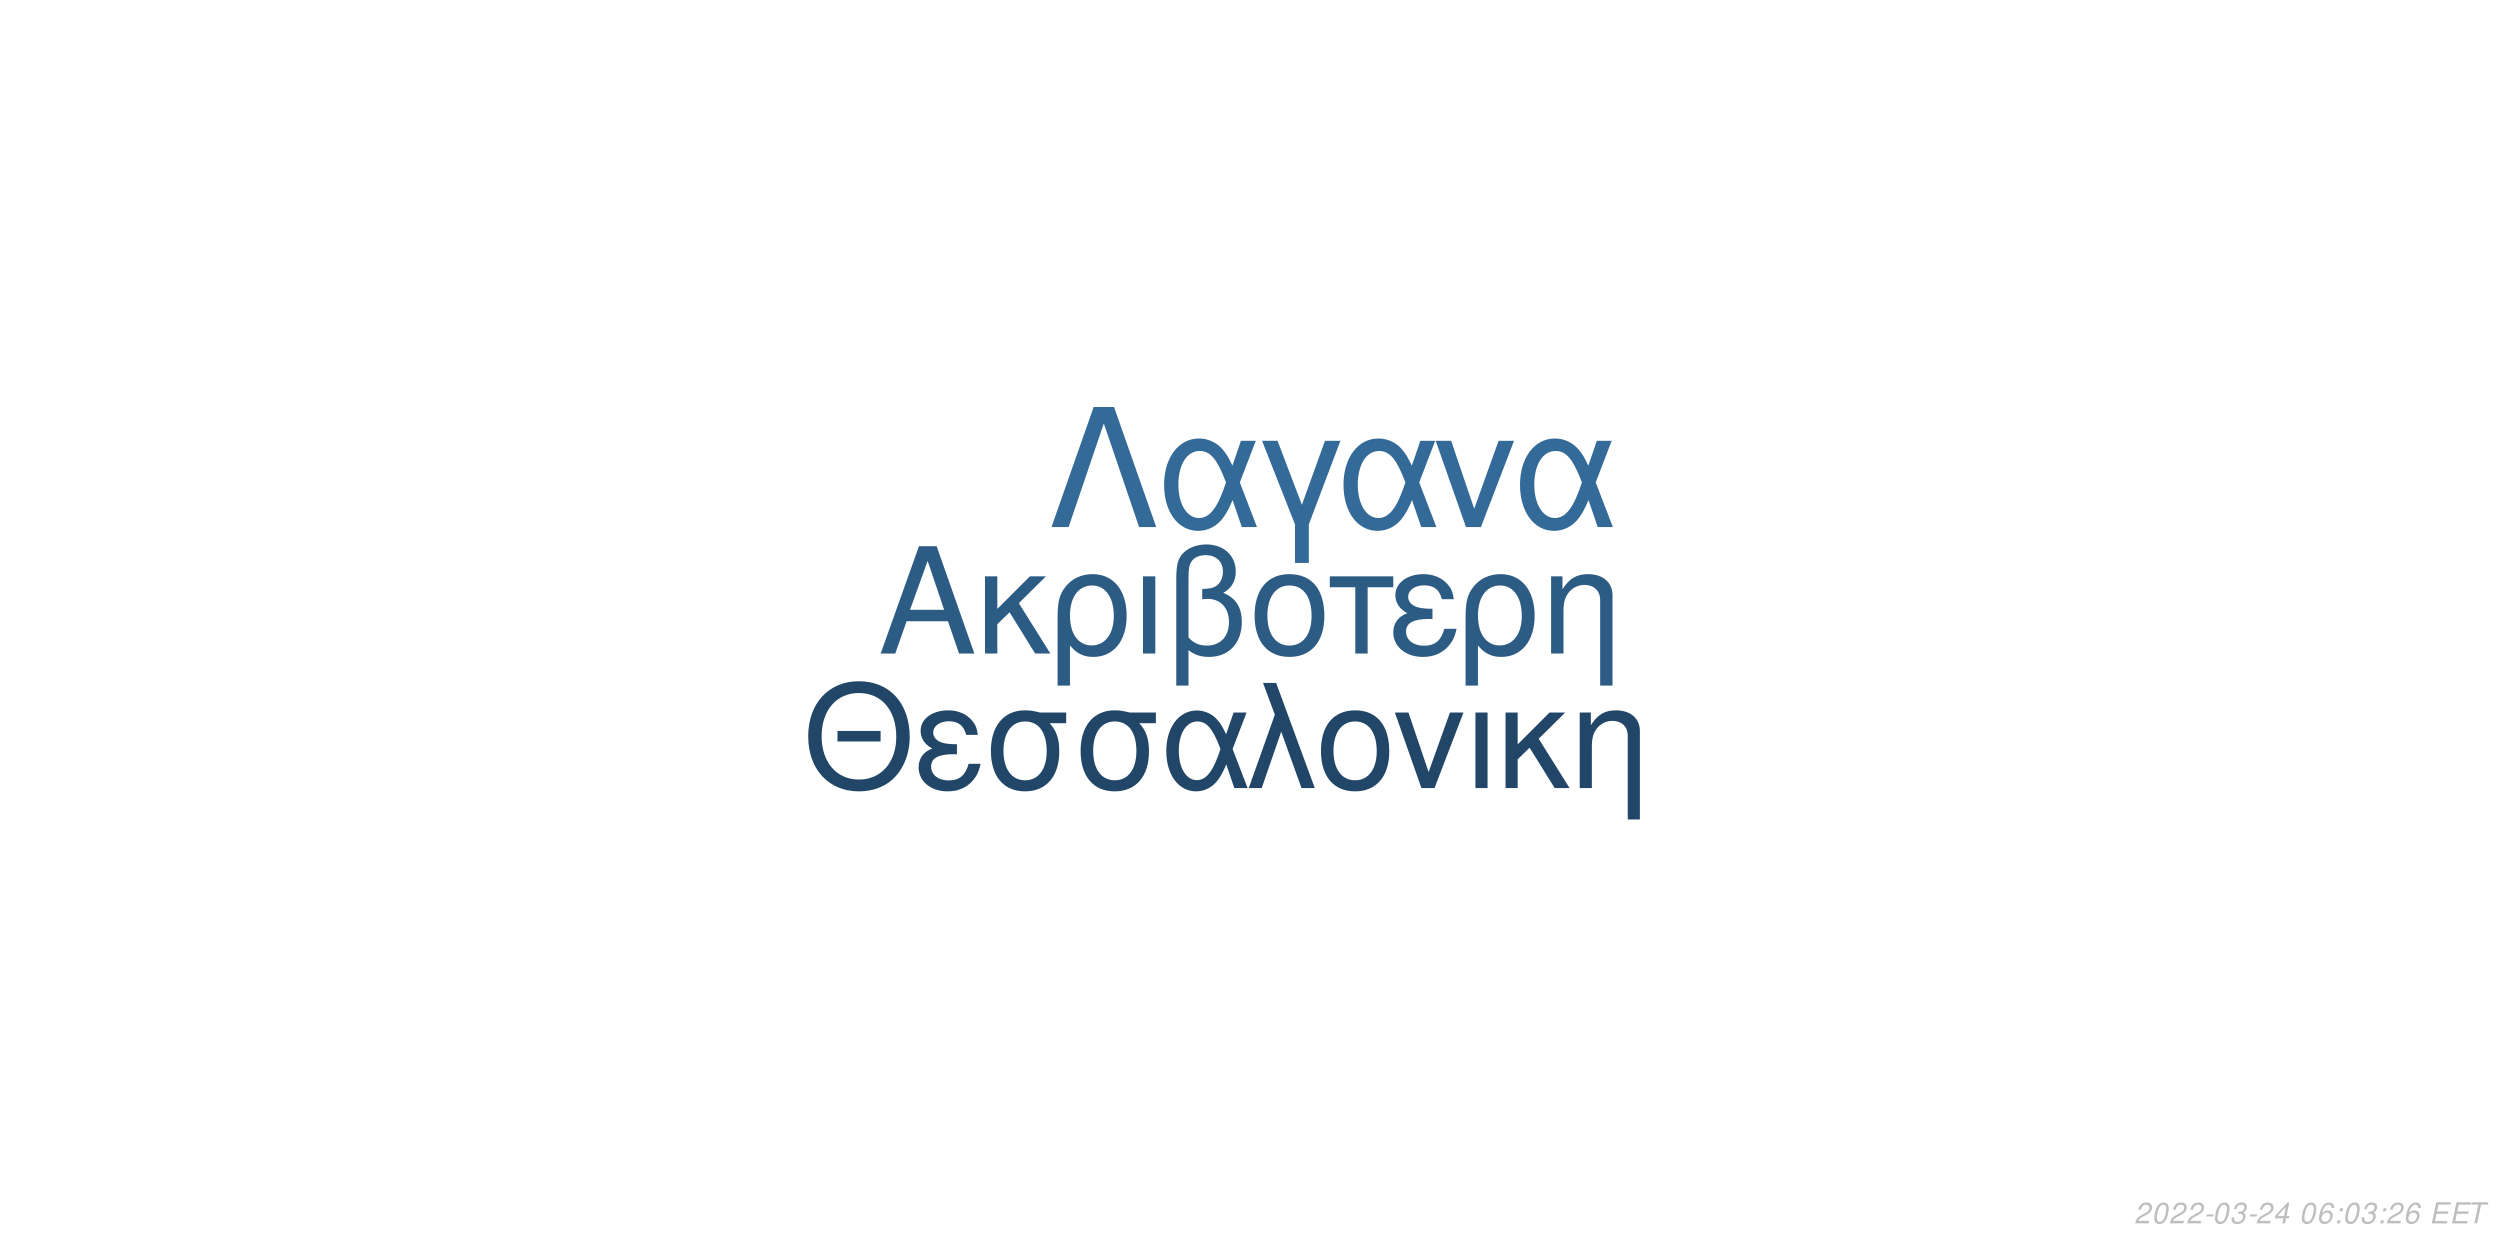
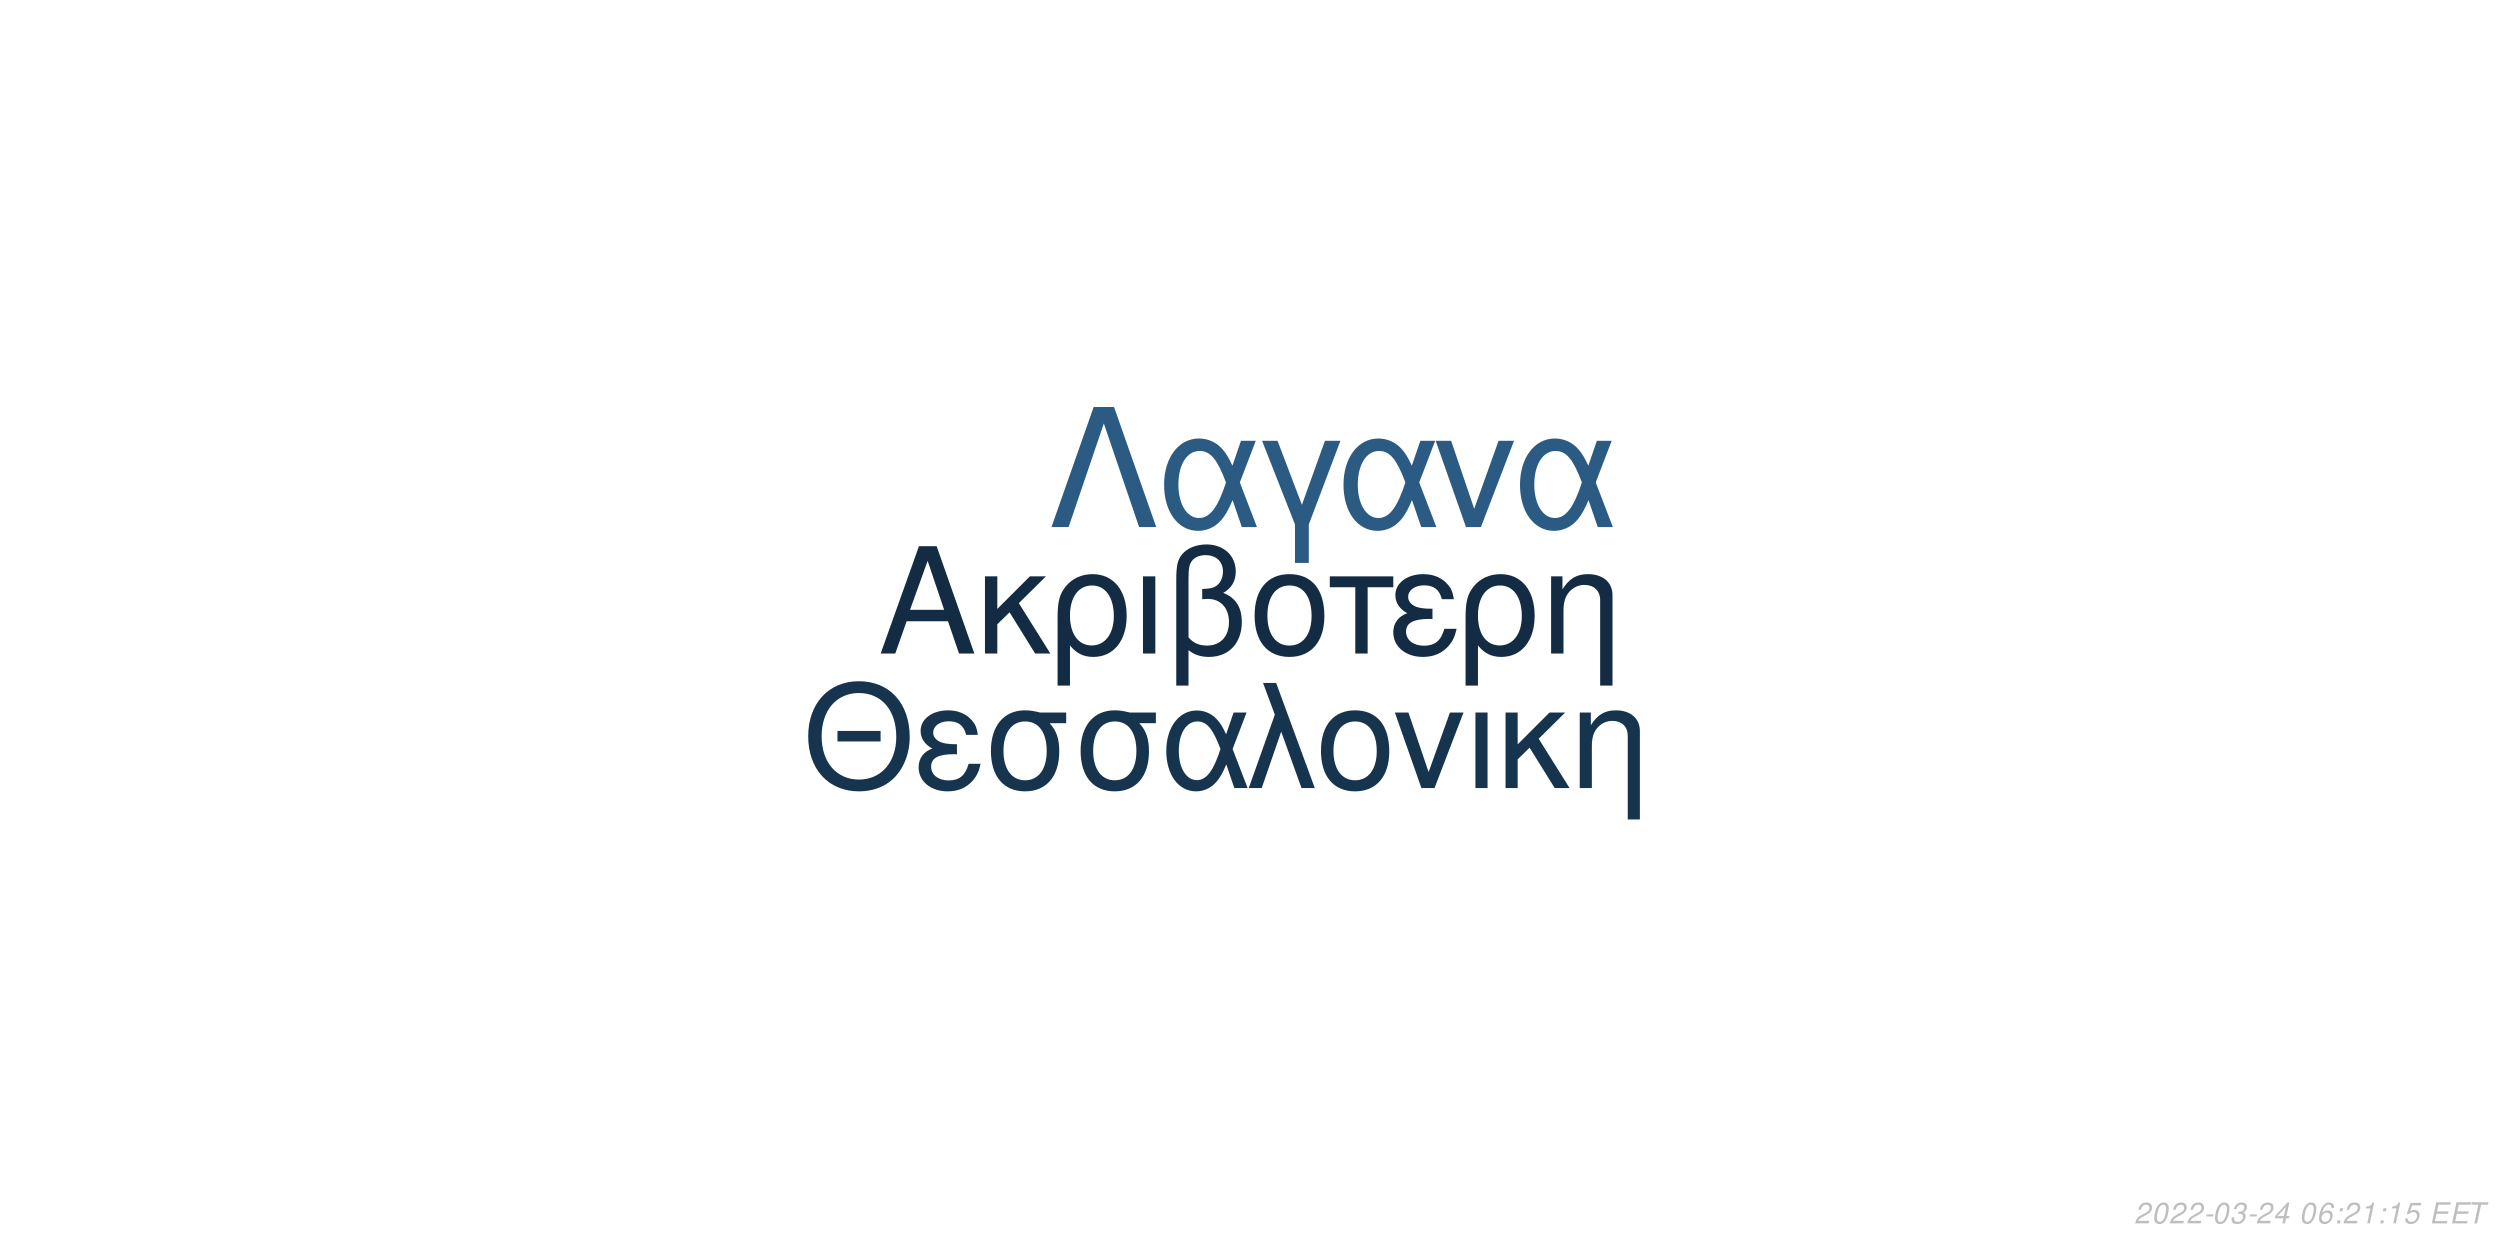
<svg xmlns="http://www.w3.org/2000/svg" xmlns:xlink="http://www.w3.org/1999/xlink" width="864pt" height="432pt" viewBox="0 0 864 432" version="1.1">
  <defs>
    <g>
      <symbol overflow="visible" id="glyph0-0">
        <path style="stroke:none;" d="" />
      </symbol>
      <symbol overflow="visible" id="glyph0-1">
        <path style="stroke:none;" d="M 24.125 -11.141 L 27.938 0 L 33.234 0 L 20.203 -37.094 L 14.094 -37.094 L 0.859 0 L 5.906 0 L 9.828 -11.141 Z M 22.797 -15.109 L 11 -15.109 L 17.094 -32.016 Z M 22.797 -15.109 " />
      </symbol>
      <symbol overflow="visible" id="glyph0-2">
        <path style="stroke:none;" d="M 7.172 -15.422 L 7.172 -26.672 L 2.906 -26.672 L 2.906 0 L 7.172 0 L 7.172 -10.125 L 11.406 -14.25 L 20.25 0 L 25.5 0 L 14.609 -17.406 L 23.969 -26.672 L 18.422 -26.672 Z M 7.172 -15.422 " />
      </symbol>
      <symbol overflow="visible" id="glyph0-3">
        <path style="stroke:none;" d="M 3 11.094 L 7.281 11.094 L 7.281 -2.797 C 9.516 -0.047 11.953 1.172 15.375 1.172 C 22.344 1.172 26.875 -4.422 26.875 -13.031 C 26.875 -21.891 22.297 -27.438 15.062 -27.438 C 11.297 -27.438 7.984 -25.906 5.797 -23.156 C 3.672 -20.516 3 -17.969 3 -12.359 Z M 14.906 -23.516 C 19.547 -23.516 22.438 -19.438 22.438 -12.922 C 22.438 -6.812 19.391 -2.797 14.812 -2.797 C 10.172 -2.797 7.281 -6.766 7.281 -13.125 C 7.281 -19.484 10.234 -23.516 14.906 -23.516 Z M 14.906 -23.516 " />
      </symbol>
      <symbol overflow="visible" id="glyph0-4">
        <path style="stroke:none;" d="M 3.516 0 L 7.781 0 L 7.781 -26.672 L 3.516 -26.672 Z M 3.516 0 " />
      </symbol>
      <symbol overflow="visible" id="glyph0-5">
        <path style="stroke:none;" d="M 4.016 11.094 L 8.25 11.094 L 8.25 -1.172 C 10.172 0.406 12.422 1.172 15.312 1.172 C 22.188 1.172 26.672 -3.609 26.672 -10.891 C 26.672 -15.984 24.578 -19.234 20.25 -20.969 C 23.109 -22.547 24.578 -25.031 24.578 -28.344 C 24.578 -33.844 20.406 -37.703 14.453 -37.703 C 10.938 -37.703 7.734 -36.391 6 -34.25 C 4.484 -32.422 4.016 -30.328 4.016 -25.391 Z M 8.25 -25.656 C 8.25 -29.359 8.5 -30.844 9.469 -32.062 C 10.375 -33.281 12.156 -34 14.094 -34 C 17.812 -34 20.156 -31.812 20.156 -28.297 C 20.156 -25.953 18.984 -23.812 17.297 -23.047 C 16.281 -22.547 15.469 -22.438 12.984 -22.297 L 12.984 -18.781 C 13.734 -18.828 14.344 -18.875 14.969 -18.875 C 19.344 -18.875 22.234 -15.719 22.234 -10.891 C 22.234 -5.906 19.281 -2.75 14.656 -2.75 C 11.953 -2.75 9.922 -3.609 8.25 -5.594 Z M 8.25 -25.656 " />
      </symbol>
      <symbol overflow="visible" id="glyph0-6">
        <path style="stroke:none;" d="M 14.094 -27.438 C 6.562 -27.438 2.094 -22.094 2.094 -13.125 C 2.094 -4.125 6.562 1.172 14.141 1.172 C 21.672 1.172 26.203 -4.172 26.203 -12.922 C 26.203 -22.188 21.828 -27.438 14.094 -27.438 Z M 14.141 -23.516 C 18.938 -23.516 21.781 -19.594 21.781 -12.984 C 21.781 -6.672 18.828 -2.75 14.141 -2.75 C 9.422 -2.75 6.516 -6.672 6.516 -13.125 C 6.516 -19.594 9.422 -23.516 14.141 -23.516 Z M 14.141 -23.516 " />
      </symbol>
      <symbol overflow="visible" id="glyph0-7">
        <path style="stroke:none;" d="M 7.891 0 L 12.156 0 L 12.156 -22.906 L 21.016 -22.906 L 21.016 -26.672 L -0.922 -26.672 L -0.922 -22.906 L 7.891 -22.906 Z M 7.891 0 " />
      </symbol>
      <symbol overflow="visible" id="glyph0-8">
        <path style="stroke:none;" d="M 14.562 -15.469 C 11.344 -15.469 9.562 -15.781 8.297 -16.438 C 6.922 -17.203 6.156 -18.328 6.156 -19.547 C 6.156 -21.891 8.453 -23.562 11.656 -23.562 C 15.062 -23.562 16.953 -22.094 17.812 -18.781 L 21.938 -18.781 C 21.578 -21.266 21.062 -22.5 19.797 -23.922 C 17.812 -26.203 14.906 -27.438 11.453 -27.438 C 5.797 -27.438 1.734 -24.375 1.734 -20.203 C 1.734 -17.609 3.156 -15.375 5.859 -13.938 C 2.797 -12.875 1.016 -10.484 1.016 -7.328 C 1.016 -2.391 5.297 1.172 11.25 1.172 C 14.969 1.172 17.906 -0.109 20.156 -2.641 C 21.578 -4.328 22.297 -5.797 22.906 -8.547 L 18.672 -8.547 C 17.5 -4.422 15.422 -2.703 11.609 -2.703 C 7.938 -2.703 5.438 -4.688 5.438 -7.578 C 5.438 -10.578 7.938 -11.953 13.484 -11.953 C 13.641 -11.953 14.094 -11.953 14.562 -11.906 Z M 14.562 -15.469 " />
      </symbol>
      <symbol overflow="visible" id="glyph0-9">
        <path style="stroke:none;" d="M 3.562 -26.672 L 3.562 0 L 7.844 0 L 7.844 -14.703 C 7.844 -17.906 8.5 -19.891 10.031 -21.531 C 11.406 -22.953 13.188 -23.719 15.062 -23.719 C 18.375 -23.719 20.516 -21.672 20.516 -18.469 L 20.516 11.094 L 24.781 11.094 L 24.781 -20.156 C 24.781 -24.578 21.469 -27.438 16.328 -27.438 C 12.359 -27.438 9.828 -25.906 7.484 -22.188 L 7.484 -26.672 Z M 3.562 -26.672 " />
      </symbol>
      <symbol overflow="visible" id="glyph1-0">
        <path style="stroke:none;" d="" />
      </symbol>
      <symbol overflow="visible" id="glyph1-1">
        <path style="stroke:none;" d="M 26.859 -19.734 L 11.953 -19.734 L 11.953 -16.094 L 26.859 -16.094 Z M 19.328 -36.922 C 8.922 -36.922 1.844 -29.25 1.844 -17.891 C 1.844 -6.484 8.875 1.141 19.391 1.141 C 23.812 1.141 27.703 -0.203 30.641 -2.688 C 34.578 -6.031 36.922 -11.656 36.922 -17.594 C 36.922 -29.297 30 -36.922 19.328 -36.922 Z M 19.328 -32.844 C 27.203 -32.844 32.281 -26.906 32.281 -17.688 C 32.281 -8.922 27.062 -2.938 19.391 -2.938 C 11.609 -2.938 6.484 -8.922 6.484 -17.891 C 6.484 -26.859 11.609 -32.844 19.328 -32.844 Z M 19.328 -32.844 " />
      </symbol>
      <symbol overflow="visible" id="glyph1-2">
        <path style="stroke:none;" d="M 14.25 -15.141 C 11.109 -15.141 9.375 -15.453 8.125 -16.094 C 6.781 -16.844 6.031 -17.938 6.031 -19.141 C 6.031 -21.422 8.266 -23.078 11.406 -23.078 C 14.75 -23.078 16.594 -21.625 17.438 -18.391 L 21.469 -18.391 C 21.125 -20.828 20.625 -22.031 19.391 -23.422 C 17.438 -25.656 14.594 -26.859 11.219 -26.859 C 5.688 -26.859 1.688 -23.875 1.688 -19.781 C 1.688 -17.234 3.094 -15.047 5.734 -13.656 C 2.734 -12.609 1 -10.266 1 -7.172 C 1 -2.344 5.188 1.141 11.016 1.141 C 14.656 1.141 17.547 -0.094 19.734 -2.594 C 21.125 -4.234 21.828 -5.688 22.422 -8.375 L 18.281 -8.375 C 17.141 -4.328 15.094 -2.641 11.359 -2.641 C 7.766 -2.641 5.328 -4.578 5.328 -7.422 C 5.328 -10.359 7.766 -11.703 13.203 -11.703 C 13.359 -11.703 13.797 -11.703 14.25 -11.656 Z M 14.25 -15.141 " />
      </symbol>
      <symbol overflow="visible" id="glyph1-3">
        <path style="stroke:none;" d="M 29 -26.109 L 19.938 -26.109 C 17.594 -26.703 16.438 -26.859 14.703 -26.859 C 7.469 -26.859 2.984 -21.469 2.984 -12.859 C 2.984 -4.031 7.375 1.141 14.797 1.141 C 22.172 1.141 26.609 -4.078 26.609 -12.656 C 26.609 -17.047 25.656 -19.828 23.266 -22.422 L 29 -22.422 Z M 14.797 -23.016 C 19.531 -23.016 22.266 -19.234 22.266 -12.75 C 22.266 -6.531 19.438 -2.688 14.797 -2.688 C 10.172 -2.688 7.328 -6.531 7.328 -12.859 C 7.328 -19.188 10.172 -23.016 14.797 -23.016 Z M 14.797 -23.016 " />
      </symbol>
      <symbol overflow="visible" id="glyph1-4">
        <path style="stroke:none;" d="M 29.344 -26.109 L 24.859 -26.109 L 22.266 -18.578 C 21.125 -21.031 20.484 -22.125 19.328 -23.469 C 17.547 -25.609 14.906 -26.812 12.156 -26.812 C 5.984 -26.812 1.594 -20.984 1.594 -12.812 C 1.594 -4.578 5.828 1.141 11.906 1.141 C 14.953 1.141 17.734 -0.344 19.625 -3.047 C 20.672 -4.531 21.281 -5.688 22.328 -8.172 L 25.109 0 L 29.703 0 L 24.516 -13.5 Z M 20.328 -13.5 C 17.891 -5.922 15.453 -2.734 12.156 -2.734 C 8.516 -2.734 5.922 -6.922 5.922 -12.812 C 5.922 -18.938 8.516 -23.016 12.359 -23.016 C 15.594 -23.016 17.688 -20.531 20.328 -13.5 Z M 20.328 -13.5 " />
      </symbol>
      <symbol overflow="visible" id="glyph1-5">
        <path style="stroke:none;" d="M 1.094 0 L 5.578 0 L 12.312 -19.484 L 19.328 0 L 23.922 0 L 10.562 -36.328 L 6.031 -36.328 L 10.109 -25.359 Z M 1.094 0 " />
      </symbol>
      <symbol overflow="visible" id="glyph1-6">
        <path style="stroke:none;" d="M 13.797 -26.859 C 6.422 -26.859 2.047 -21.625 2.047 -12.859 C 2.047 -4.031 6.422 1.141 13.859 1.141 C 21.234 1.141 25.656 -4.078 25.656 -12.656 C 25.656 -21.719 21.375 -26.859 13.797 -26.859 Z M 13.859 -23.016 C 18.531 -23.016 21.328 -19.188 21.328 -12.703 C 21.328 -6.531 18.438 -2.688 13.859 -2.688 C 9.219 -2.688 6.375 -6.531 6.375 -12.859 C 6.375 -19.188 9.219 -23.016 13.859 -23.016 Z M 13.859 -23.016 " />
      </symbol>
      <symbol overflow="visible" id="glyph1-7">
        <path style="stroke:none;" d="M 14.297 0 L 24.312 -26.109 L 19.625 -26.109 L 12.25 -5.531 L 5.281 -26.109 L 0.594 -26.109 L 9.766 0 Z M 14.297 0 " />
      </symbol>
      <symbol overflow="visible" id="glyph1-8">
        <path style="stroke:none;" d="M 3.438 0 L 7.625 0 L 7.625 -26.109 L 3.438 -26.109 Z M 3.438 0 " />
      </symbol>
      <symbol overflow="visible" id="glyph1-9">
        <path style="stroke:none;" d="M 7.031 -15.094 L 7.031 -26.109 L 2.844 -26.109 L 2.844 0 L 7.031 0 L 7.031 -9.922 L 11.156 -13.953 L 19.828 0 L 24.969 0 L 14.297 -17.047 L 23.469 -26.109 L 18.031 -26.109 Z M 7.031 -15.094 " />
      </symbol>
      <symbol overflow="visible" id="glyph1-10">
        <path style="stroke:none;" d="M 3.484 -26.109 L 3.484 0 L 7.672 0 L 7.672 -14.406 C 7.672 -17.547 8.328 -19.484 9.812 -21.078 C 11.156 -22.469 12.906 -23.219 14.75 -23.219 C 17.984 -23.219 20.078 -21.234 20.078 -18.094 L 20.078 10.859 L 24.266 10.859 L 24.266 -19.734 C 24.266 -24.062 21.031 -26.859 16 -26.859 C 12.109 -26.859 9.609 -25.359 7.328 -21.719 L 7.328 -26.109 Z M 3.484 -26.109 " />
      </symbol>
      <symbol overflow="visible" id="glyph2-0">
        <path style="stroke:none;" d="" />
      </symbol>
      <symbol overflow="visible" id="glyph2-1">
        <path style="stroke:none;" d="M 22.531 -41.484 L 15.484 -41.484 L 0.906 0 L 6.828 0 L 19 -35.797 L 31.188 0 L 37.109 0 Z M 22.531 -41.484 " />
      </symbol>
      <symbol overflow="visible" id="glyph2-2">
        <path style="stroke:none;" d="M 33.516 -29.812 L 28.391 -29.812 L 25.438 -21.219 C 24.125 -24.016 23.391 -25.266 22.078 -26.797 C 20.031 -29.25 17.016 -30.609 13.891 -30.609 C 6.828 -30.609 1.828 -23.953 1.828 -14.625 C 1.828 -5.234 6.656 1.312 13.594 1.312 C 17.078 1.312 20.266 -0.391 22.422 -3.469 C 23.609 -5.172 24.297 -6.484 25.5 -9.328 L 28.688 0 L 33.922 0 L 28 -15.422 Z M 23.219 -15.422 C 20.422 -6.766 17.641 -3.125 13.891 -3.125 C 9.734 -3.125 6.766 -7.906 6.766 -14.625 C 6.766 -21.625 9.734 -26.297 14.109 -26.297 C 17.812 -26.297 20.203 -23.453 23.219 -15.422 Z M 23.219 -15.422 " />
      </symbol>
      <symbol overflow="visible" id="glyph2-3">
        <path style="stroke:none;" d="M 12.062 12.406 L 16.844 12.406 L 16.844 -0.906 L 27.766 -29.812 L 22.422 -29.812 L 14.453 -7.688 L 6.031 -29.812 L 0.688 -29.812 L 12.062 -0.906 Z M 12.062 12.406 " />
      </symbol>
      <symbol overflow="visible" id="glyph2-4">
        <path style="stroke:none;" d="M 16.328 0 L 27.766 -29.812 L 22.422 -29.812 L 14 -6.312 L 6.031 -29.812 L 0.688 -29.812 L 11.156 0 Z M 16.328 0 " />
      </symbol>
      <symbol overflow="visible" id="glyph3-0">
        <path style="stroke:none;" d="" />
      </symbol>
      <symbol overflow="visible" id="glyph3-1">
        <path style="stroke:none;" d="M 5.234 -0.875 L 1.469 -0.875 C 1.641 -1.375 2.203 -1.891 3.109 -2.344 L 4.234 -2.938 C 5.562 -3.625 6.219 -4.469 6.219 -5.484 C 6.219 -5.938 6.062 -6.359 5.797 -6.656 C 5.469 -7.047 4.984 -7.234 4.312 -7.234 C 2.766 -7.234 1.891 -6.453 1.484 -4.734 L 2.375 -4.734 C 2.484 -5.188 2.609 -5.484 2.797 -5.75 C 3.094 -6.203 3.609 -6.453 4.188 -6.453 C 4.891 -6.453 5.344 -6.031 5.344 -5.375 C 5.344 -4.703 4.859 -4.094 4.016 -3.656 L 2.984 -3.125 C 1.234 -2.188 0.797 -1.656 0.344 -0.016 L 5.047 -0.016 Z M 5.234 -0.875 " />
      </symbol>
      <symbol overflow="visible" id="glyph3-2">
        <path style="stroke:none;" d="M 4.203 -7.234 C 3.375 -7.234 2.688 -6.812 2.125 -5.984 C 1.484 -5.047 0.984 -3.188 0.984 -1.734 C 0.984 -1.109 1.172 -0.562 1.484 -0.266 C 1.797 0.047 2.281 0.234 2.766 0.234 C 3.625 0.234 4.281 -0.156 4.859 -1.016 C 5.516 -1.953 6 -3.797 6 -5.266 C 6 -6.5 5.328 -7.234 4.203 -7.234 Z M 4.094 -6.453 C 4.734 -6.453 5.125 -5.984 5.125 -5.156 C 5.125 -4.203 4.781 -2.625 4.406 -1.812 C 3.984 -0.938 3.516 -0.547 2.875 -0.547 C 2.25 -0.547 1.875 -1.031 1.875 -1.828 C 1.875 -2.797 2.203 -4.344 2.594 -5.203 C 2.984 -6.047 3.453 -6.453 4.094 -6.453 Z M 4.094 -6.453 " />
      </symbol>
      <symbol overflow="visible" id="glyph3-3">
        <path style="stroke:none;" d="M 3.516 -3.125 L 1.125 -3.125 L 0.969 -2.406 L 3.359 -2.406 Z M 3.516 -3.125 " />
      </symbol>
      <symbol overflow="visible" id="glyph3-4">
        <path style="stroke:none;" d="M 2.922 -3.312 C 3.125 -3.344 3.234 -3.344 3.375 -3.344 C 4.203 -3.344 4.688 -3 4.688 -2.406 C 4.688 -1.312 3.906 -0.547 2.781 -0.547 C 2.047 -0.547 1.594 -0.938 1.594 -1.562 C 1.594 -1.719 1.609 -1.844 1.656 -2.094 L 0.766 -2.094 C 0.734 -1.797 0.719 -1.641 0.719 -1.469 C 0.719 -0.375 1.406 0.234 2.641 0.234 C 3.547 0.234 4.297 -0.078 4.812 -0.656 C 5.266 -1.156 5.562 -1.875 5.562 -2.547 C 5.562 -3.125 5.344 -3.453 4.797 -3.734 C 5.641 -4.234 6.016 -4.844 6.016 -5.734 C 6.016 -6.656 5.312 -7.234 4.203 -7.234 C 3.375 -7.234 2.672 -6.938 2.188 -6.375 C 1.891 -6.031 1.703 -5.641 1.516 -4.906 L 2.391 -4.906 C 2.5 -5.359 2.594 -5.594 2.734 -5.812 C 3.047 -6.234 3.516 -6.453 4.078 -6.453 C 4.734 -6.453 5.141 -6.125 5.141 -5.578 C 5.141 -5.188 5.016 -4.797 4.797 -4.547 C 4.516 -4.234 4 -4.062 3.266 -4.062 L 3.078 -4.062 Z M 2.922 -3.312 " />
      </symbol>
      <symbol overflow="visible" id="glyph3-5">
        <path style="stroke:none;" d="M 3.625 -1.75 L 3.266 0 L 4.141 0 L 4.516 -1.75 L 5.562 -1.75 L 5.734 -2.531 L 4.688 -2.531 L 5.688 -7.234 L 5.016 -7.234 L 0.844 -2.672 L 0.641 -1.75 Z M 3.797 -2.531 L 1.594 -2.531 L 4.469 -5.703 Z M 3.797 -2.531 " />
      </symbol>
      <symbol overflow="visible" id="glyph3-6">
        <path style="stroke:none;" d="" />
      </symbol>
      <symbol overflow="visible" id="glyph3-7">
        <path style="stroke:none;" d="M 6.125 -5.344 L 6.141 -5.625 C 6.141 -6.609 5.453 -7.234 4.391 -7.234 C 3.438 -7.234 2.641 -6.719 2.016 -5.703 C 1.422 -4.781 0.938 -2.953 0.938 -1.688 C 0.938 -0.516 1.688 0.234 2.859 0.234 C 3.703 0.234 4.438 -0.156 5 -0.875 C 5.406 -1.422 5.672 -2.156 5.672 -2.766 C 5.672 -3.812 4.969 -4.5 3.906 -4.5 C 3.234 -4.5 2.672 -4.234 2.094 -3.625 C 2.406 -5.375 3.234 -6.453 4.25 -6.453 C 4.703 -6.453 5.062 -6.234 5.172 -5.844 C 5.203 -5.719 5.234 -5.578 5.25 -5.344 Z M 3.656 -3.734 C 4.344 -3.734 4.797 -3.281 4.797 -2.625 C 4.797 -1.469 3.984 -0.547 2.984 -0.547 C 2.297 -0.547 1.812 -1.047 1.812 -1.766 C 1.812 -2.859 2.625 -3.734 3.656 -3.734 Z M 3.656 -3.734 " />
      </symbol>
      <symbol overflow="visible" id="glyph3-8">
        <path style="stroke:none;" d="M 2.359 -1.031 L 1.312 -1.031 L 1.094 0 L 2.141 0 Z M 3.266 -5.234 L 2.219 -5.234 L 2 -4.203 L 3.047 -4.203 Z M 3.266 -5.234 " />
      </symbol>
      <symbol overflow="visible" id="glyph3-9">
+         <path style="stroke:none;" d="M 3.703 -5.188 L 2.594 0 L 3.469 0 L 5.016 -7.234 L 4.438 -7.234 C 3.906 -6.156 3.688 -6.016 2.234 -5.812 L 2.109 -5.188 Z M 3.703 -5.188 " />
+       </symbol>
+       <symbol overflow="visible" id="glyph3-10">
+         <path style="stroke:none;" d="M 6.297 -7.094 L 2.594 -7.094 L 1.234 -3.234 L 2.047 -3.234 C 2.656 -3.766 2.938 -3.906 3.531 -3.906 C 4.328 -3.906 4.797 -3.453 4.797 -2.688 C 4.797 -1.438 3.969 -0.547 2.828 -0.547 C 2.031 -0.547 1.609 -0.938 1.578 -1.734 L 0.703 -1.734 L 0.703 -1.516 C 0.703 -0.938 0.844 -0.547 1.188 -0.266 C 1.562 0.062 2.078 0.234 2.703 0.234 C 3.656 0.234 4.391 -0.156 4.984 -0.922 C 5.422 -1.5 5.672 -2.234 5.672 -2.953 C 5.672 -4 4.938 -4.672 3.812 -4.672 C 3.328 -4.672 2.906 -4.547 2.406 -4.234 L 3.109 -6.219 L 6.109 -6.219 Z M 6.297 -7.094 " />
+       </symbol>
+       <symbol overflow="visible" id="glyph3-11">
        <path style="stroke:none;" d="M 2.547 -3.312 L 6.5 -3.312 L 6.688 -4.141 L 2.719 -4.141 L 3.219 -6.469 L 7.344 -6.469 L 7.516 -7.297 L 2.453 -7.297 L 0.906 0 L 6.125 0 L 6.297 -0.812 L 2.016 -0.812 Z M 2.547 -3.312 " />
      </symbol>
-       <symbol overflow="visible" id="glyph3-10">
+       <symbol overflow="visible" id="glyph3-12">
        <path style="stroke:none;" d="M 4.938 -6.469 L 7.312 -6.469 L 7.484 -7.297 L 1.75 -7.297 L 1.578 -6.469 L 3.984 -6.469 L 2.609 0 L 3.547 0 Z M 4.938 -6.469 " />
      </symbol>
    </g>
  </defs>
  <g id="surface1">
    <rect x="0" y="0" width="864" height="432" style="fill:rgb(100%,100%,100%);fill-opacity:1;stroke:none;" />
-     <g style="fill:rgb(17.255%,36.078%,51.765%);fill-opacity:1;">
+     <g style="fill:rgb(7.451%,16.863%,26.275%);fill-opacity:1;">
      <use xlink:href="#glyph0-1" x="303.5" y="225.861" />
      <use xlink:href="#glyph0-2" x="337.5" y="225.861" />
      <use xlink:href="#glyph0-3" x="362.5" y="225.861" />
      <use xlink:href="#glyph0-4" x="391.5" y="225.861" />
      <use xlink:href="#glyph0-5" x="402.5" y="225.861" />
      <use xlink:href="#glyph0-6" x="431.5" y="225.861" />
      <use xlink:href="#glyph0-7" x="460.5" y="225.861" />
      <use xlink:href="#glyph0-8" x="480.5" y="225.861" />
      <use xlink:href="#glyph0-3" x="503.5" y="225.861" />
      <use xlink:href="#glyph0-9" x="532.5" y="225.861" />
    </g>
-     <g style="fill:rgb(12.941%,27.451%,40.392%);fill-opacity:1;">
+     <g style="fill:rgb(9.02%,20.392%,30.98%);fill-opacity:1;">
      <use xlink:href="#glyph1-1" x="277.473" y="272.354" />
      <use xlink:href="#glyph1-2" x="316.473" y="272.354" />
      <use xlink:href="#glyph1-3" x="339.473" y="272.354" />
      <use xlink:href="#glyph1-3" x="370.473" y="272.354" />
      <use xlink:href="#glyph1-4" x="401.473" y="272.354" />
      <use xlink:href="#glyph1-5" x="430.473" y="272.354" />
      <use xlink:href="#glyph1-6" x="454.473" y="272.354" />
      <use xlink:href="#glyph1-7" x="481.473" y="272.354" />
      <use xlink:href="#glyph1-8" x="506.473" y="272.354" />
      <use xlink:href="#glyph1-9" x="517.473" y="272.354" />
      <use xlink:href="#glyph1-10" x="542.473" y="272.354" />
    </g>
-     <g style="fill:rgb(20%,41.569%,59.608%);fill-opacity:1;">
+     <g style="fill:rgb(16.863%,35.686%,51.373%);fill-opacity:1;">
      <use xlink:href="#glyph2-1" x="362.484" y="182.152" />
      <use xlink:href="#glyph2-2" x="400.484" y="182.152" />
      <use xlink:href="#glyph2-3" x="435.484" y="182.152" />
      <use xlink:href="#glyph2-2" x="462.484" y="182.152" />
      <use xlink:href="#glyph2-4" x="495.484" y="182.152" />
      <use xlink:href="#glyph2-2" x="523.484" y="182.152" />
    </g>
    <g style="fill:rgb(74.51%,74.51%,74.51%);fill-opacity:1;">
      <use xlink:href="#glyph3-1" x="737.52" y="422.81" />
      <use xlink:href="#glyph3-2" x="743.52" y="422.81" />
      <use xlink:href="#glyph3-1" x="749.52" y="422.81" />
      <use xlink:href="#glyph3-1" x="755.52" y="422.81" />
      <use xlink:href="#glyph3-3" x="761.52" y="422.81" />
      <use xlink:href="#glyph3-2" x="764.52" y="422.81" />
      <use xlink:href="#glyph3-4" x="770.52" y="422.81" />
      <use xlink:href="#glyph3-3" x="776.52" y="422.81" />
      <use xlink:href="#glyph3-1" x="779.52" y="422.81" />
      <use xlink:href="#glyph3-5" x="785.52" y="422.81" />
      <use xlink:href="#glyph3-6" x="791.52" y="422.81" />
      <use xlink:href="#glyph3-2" x="794.52" y="422.81" />
      <use xlink:href="#glyph3-7" x="800.52" y="422.81" />
      <use xlink:href="#glyph3-8" x="806.52" y="422.81" />
-       <use xlink:href="#glyph3-2" x="809.52" y="422.81" />
-       <use xlink:href="#glyph3-4" x="815.52" y="422.81" />
+       <use xlink:href="#glyph3-1" x="809.52" y="422.81" />
+       <use xlink:href="#glyph3-9" x="815.52" y="422.81" />
      <use xlink:href="#glyph3-8" x="821.52" y="422.81" />
-       <use xlink:href="#glyph3-1" x="824.52" y="422.81" />
-       <use xlink:href="#glyph3-7" x="830.52" y="422.81" />
+       <use xlink:href="#glyph3-9" x="824.52" y="422.81" />
+       <use xlink:href="#glyph3-10" x="830.52" y="422.81" />
      <use xlink:href="#glyph3-6" x="836.52" y="422.81" />
-       <use xlink:href="#glyph3-9" x="839.52" y="422.81" />
-       <use xlink:href="#glyph3-9" x="846.52" y="422.81" />
-       <use xlink:href="#glyph3-10" x="852.52" y="422.81" />
+       <use xlink:href="#glyph3-11" x="839.52" y="422.81" />
+       <use xlink:href="#glyph3-11" x="846.52" y="422.81" />
+       <use xlink:href="#glyph3-12" x="852.52" y="422.81" />
    </g>
  </g>
</svg>
